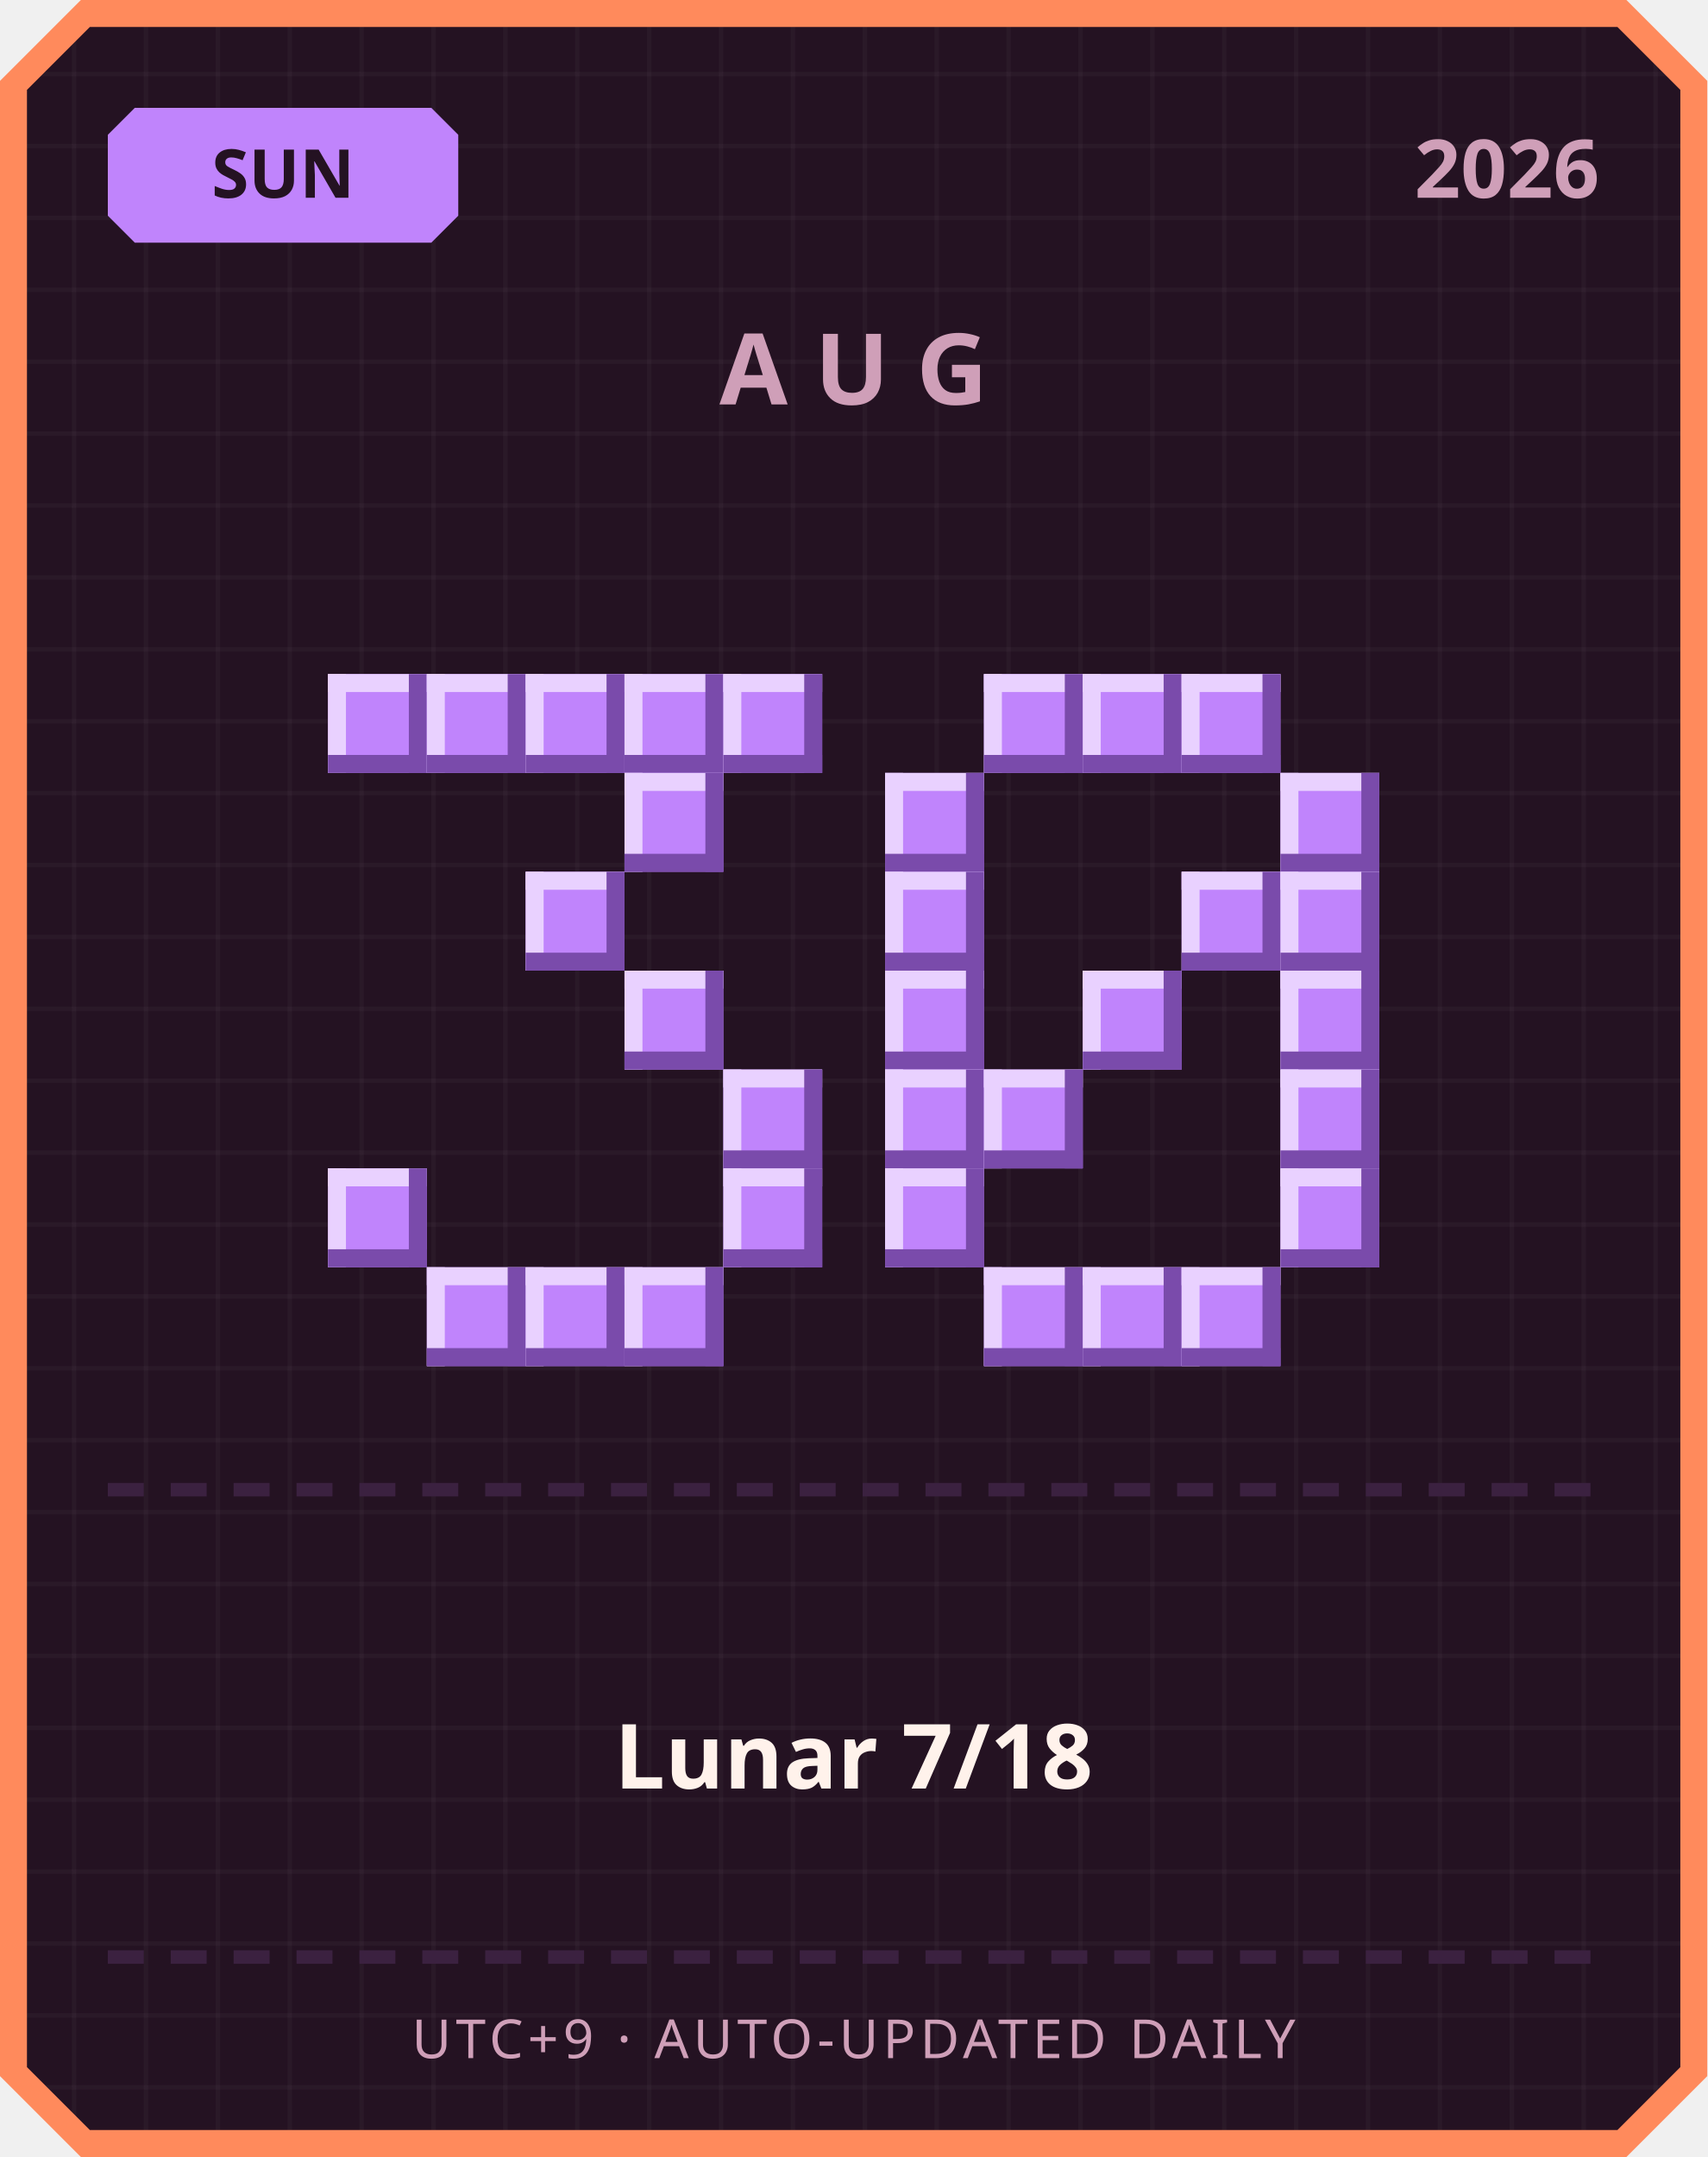
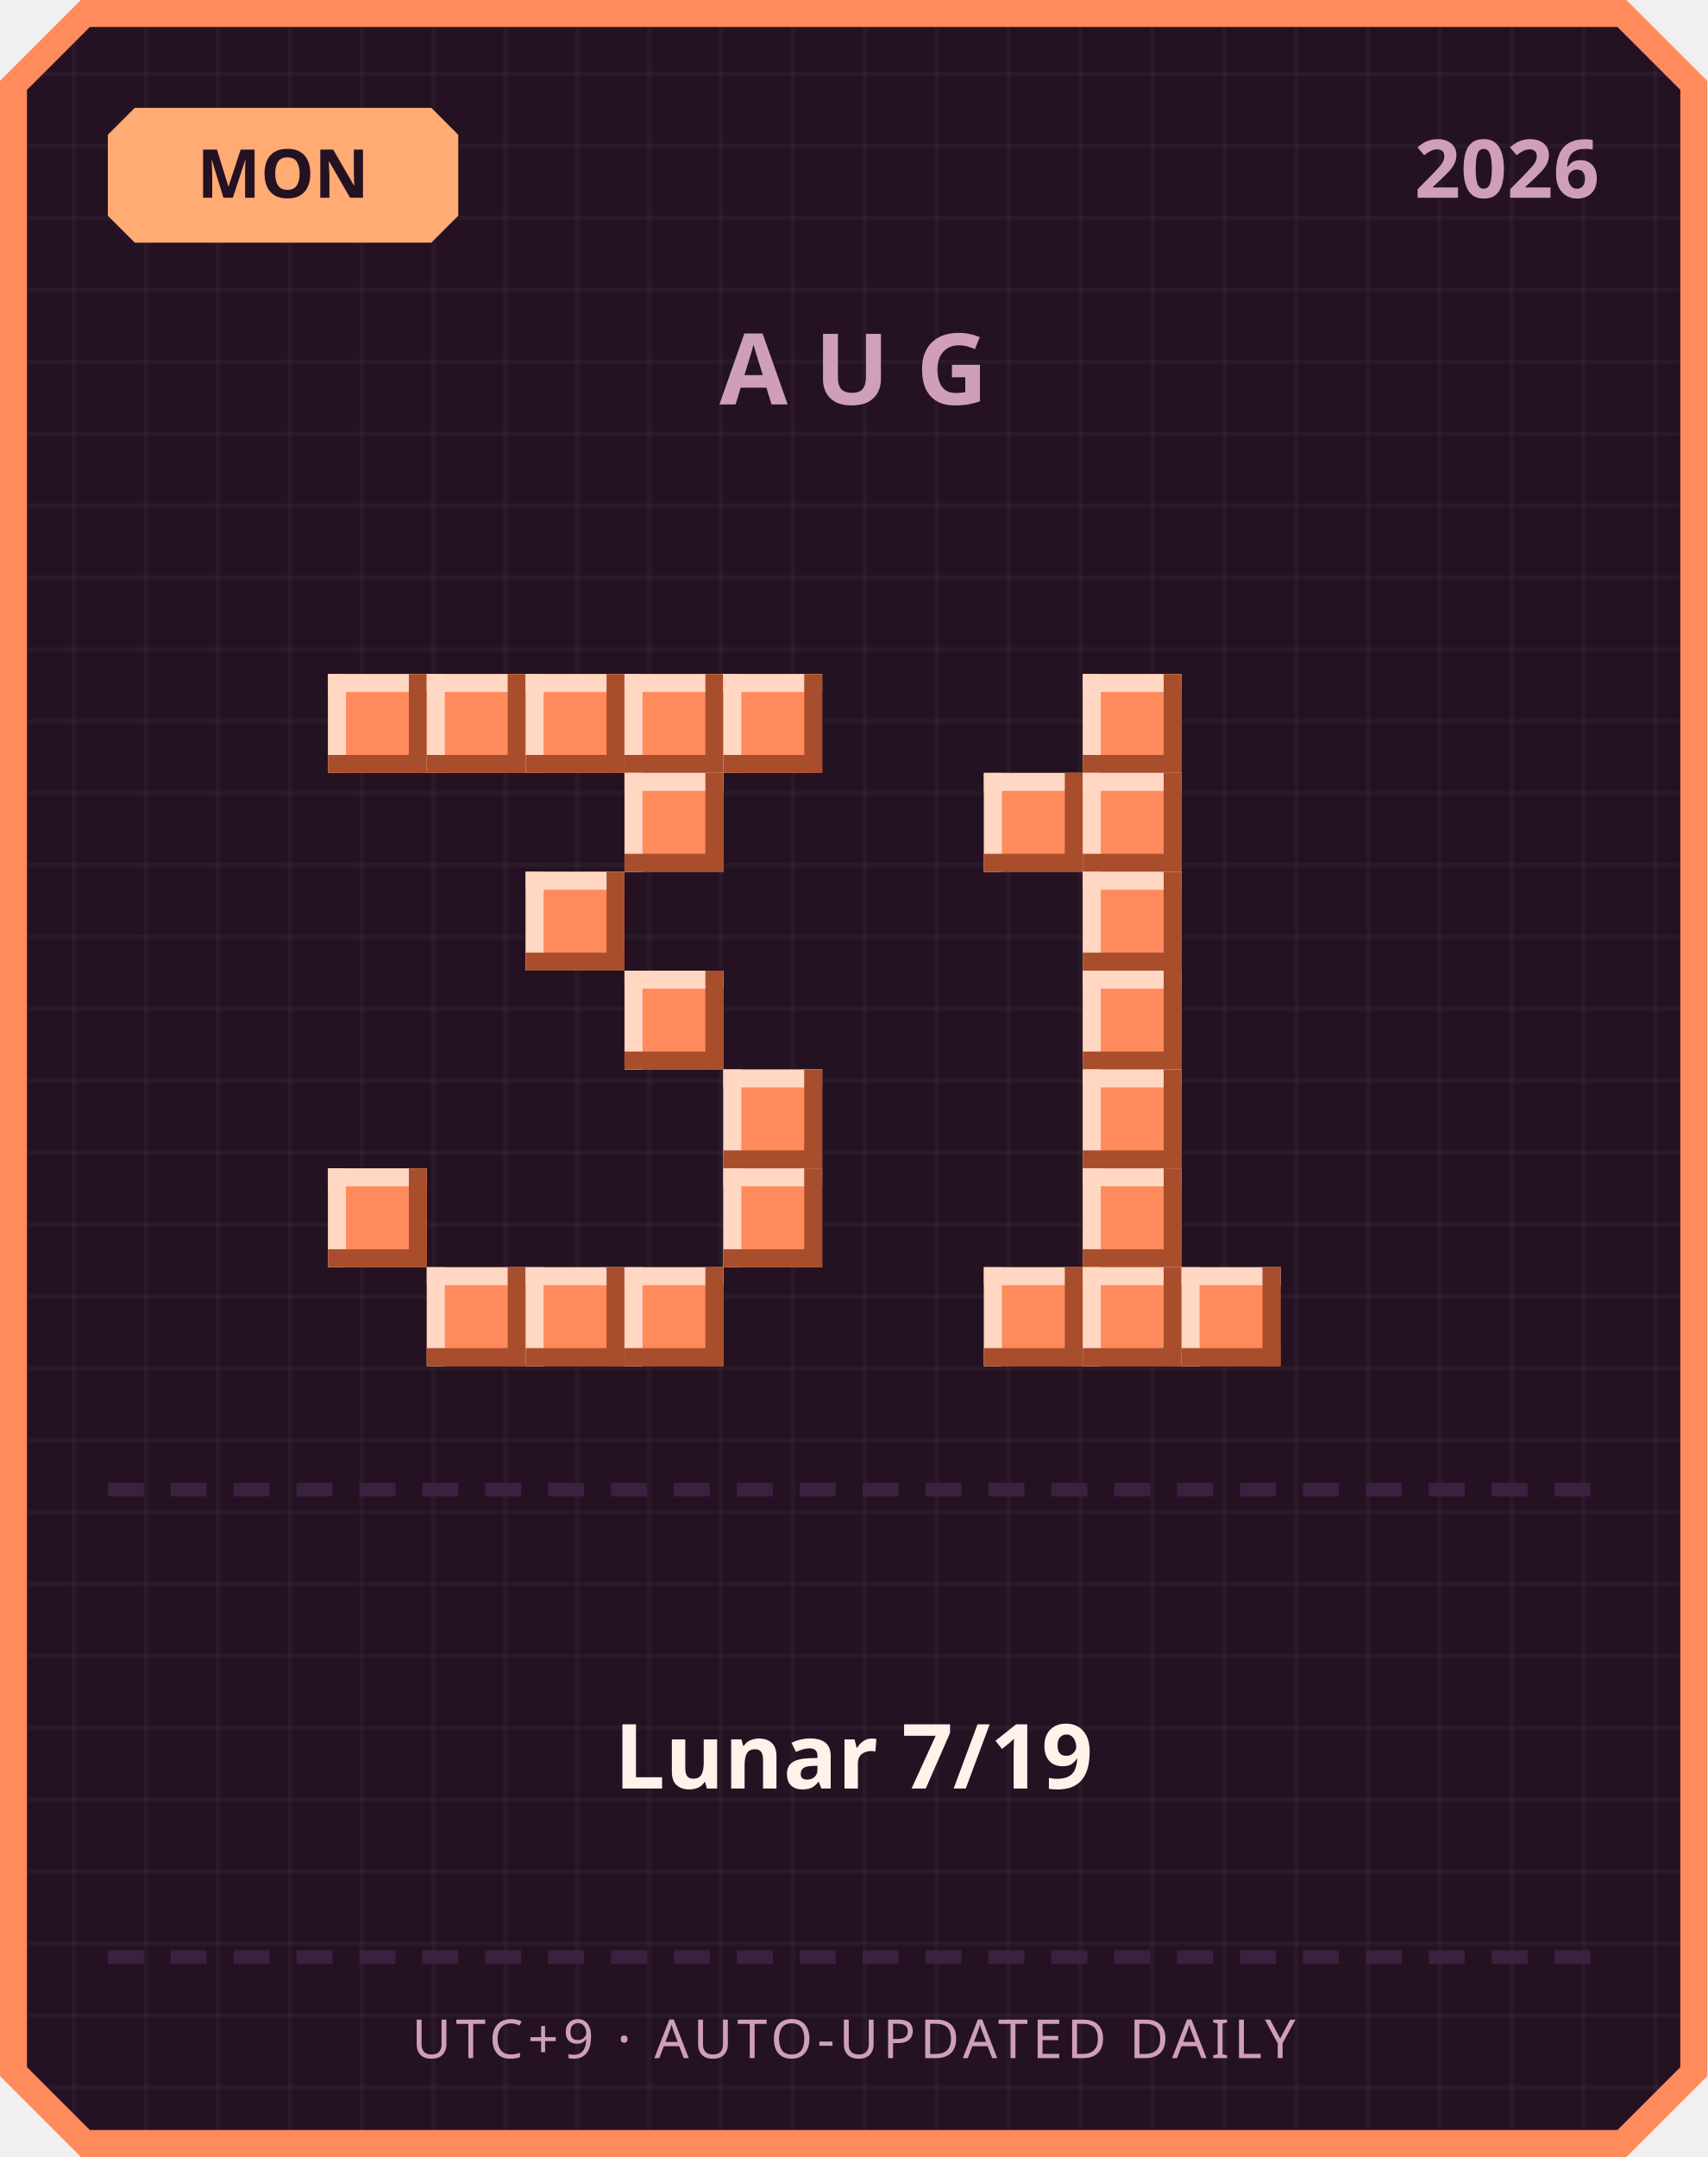
<svg xmlns="http://www.w3.org/2000/svg" width="380" height="480" viewBox="0 0 380 480">
  <defs>
    <pattern id="grid" width="16" height="16" patternUnits="userSpaceOnUse">
      <rect width="16" height="16" fill="#241222" />
      <rect width="1" height="16" fill="#ffffff" opacity="0.03" />
      <rect width="16" height="1" fill="#ffffff" opacity="0.03" />
    </pattern>
  </defs>
  <path d="M 18,0 L 362,0 L 380,18 L 380,462 L 362,480 L 18,480 L 0,462 L 0,18 Z" fill="#ff8a5c" />
  <path d="M 20,6 L 360,6 L 374,20 L 374,460 L 360,474 L 20,474 L 6,460 L 6,20 Z" fill="url(#grid)" />
-   <path d="M 30,24 L 96,24 L 102,30 L 102,48 L 96,54 L 30,54 L 24,48 L 24,30 Z" fill="#c084fc" />
-   <text x="63" y="44" text-anchor="middle" font-family="'Segoe UI', sans-serif" font-size="15" font-weight="700" fill="#241222">SUN</text>
+   <path d="M 30,24 L 96,24 L 102,30 L 102,48 L 96,54 L 30,54 L 24,48 L 24,30 Z" fill="#ffab73" />
+   <text x="63" y="44" text-anchor="middle" font-family="'Segoe UI', sans-serif" font-size="15" font-weight="700" fill="#241222">MON</text>
  <text x="356" y="44" text-anchor="end" font-family="'Segoe UI', sans-serif" font-size="18" font-weight="700" fill="#cf9fb8">2026</text>
  <text x="190" y="90" text-anchor="middle" font-family="'Segoe UI', sans-serif" font-size="22" font-weight="700" letter-spacing="6" fill="#cf9fb8">AUG</text>
-   <rect x="73" y="150" width="22" height="22" fill="#c084fc" />
-   <rect x="73" y="150" width="22" height="4" fill="#e9d1ff" />
-   <rect x="73" y="150" width="4" height="22" fill="#e9d1ff" />
-   <rect x="73" y="168" width="22" height="4" fill="#7a4bab" />
-   <rect x="91" y="150" width="4" height="22" fill="#7a4bab" />
-   <rect x="95" y="150" width="22" height="22" fill="#c084fc" />
-   <rect x="95" y="150" width="22" height="4" fill="#e9d1ff" />
-   <rect x="95" y="150" width="4" height="22" fill="#e9d1ff" />
-   <rect x="95" y="168" width="22" height="4" fill="#7a4bab" />
-   <rect x="113" y="150" width="4" height="22" fill="#7a4bab" />
-   <rect x="117" y="150" width="22" height="22" fill="#c084fc" />
-   <rect x="117" y="150" width="22" height="4" fill="#e9d1ff" />
-   <rect x="117" y="150" width="4" height="22" fill="#e9d1ff" />
-   <rect x="117" y="168" width="22" height="4" fill="#7a4bab" />
-   <rect x="135" y="150" width="4" height="22" fill="#7a4bab" />
-   <rect x="139" y="150" width="22" height="22" fill="#c084fc" />
-   <rect x="139" y="150" width="22" height="4" fill="#e9d1ff" />
-   <rect x="139" y="150" width="4" height="22" fill="#e9d1ff" />
-   <rect x="139" y="168" width="22" height="4" fill="#7a4bab" />
-   <rect x="157" y="150" width="4" height="22" fill="#7a4bab" />
-   <rect x="161" y="150" width="22" height="22" fill="#c084fc" />
-   <rect x="161" y="150" width="22" height="4" fill="#e9d1ff" />
-   <rect x="161" y="150" width="4" height="22" fill="#e9d1ff" />
-   <rect x="161" y="168" width="22" height="4" fill="#7a4bab" />
-   <rect x="179" y="150" width="4" height="22" fill="#7a4bab" />
-   <rect x="139" y="172" width="22" height="22" fill="#c084fc" />
-   <rect x="139" y="172" width="22" height="4" fill="#e9d1ff" />
-   <rect x="139" y="172" width="4" height="22" fill="#e9d1ff" />
-   <rect x="139" y="190" width="22" height="4" fill="#7a4bab" />
-   <rect x="157" y="172" width="4" height="22" fill="#7a4bab" />
-   <rect x="117" y="194" width="22" height="22" fill="#c084fc" />
-   <rect x="117" y="194" width="22" height="4" fill="#e9d1ff" />
-   <rect x="117" y="194" width="4" height="22" fill="#e9d1ff" />
-   <rect x="117" y="212" width="22" height="4" fill="#7a4bab" />
-   <rect x="135" y="194" width="4" height="22" fill="#7a4bab" />
-   <rect x="139" y="216" width="22" height="22" fill="#c084fc" />
-   <rect x="139" y="216" width="22" height="4" fill="#e9d1ff" />
-   <rect x="139" y="216" width="4" height="22" fill="#e9d1ff" />
-   <rect x="139" y="234" width="22" height="4" fill="#7a4bab" />
-   <rect x="157" y="216" width="4" height="22" fill="#7a4bab" />
-   <rect x="161" y="238" width="22" height="22" fill="#c084fc" />
-   <rect x="161" y="238" width="22" height="4" fill="#e9d1ff" />
-   <rect x="161" y="238" width="4" height="22" fill="#e9d1ff" />
-   <rect x="161" y="256" width="22" height="4" fill="#7a4bab" />
-   <rect x="179" y="238" width="4" height="22" fill="#7a4bab" />
-   <rect x="73" y="260" width="22" height="22" fill="#c084fc" />
-   <rect x="73" y="260" width="22" height="4" fill="#e9d1ff" />
-   <rect x="73" y="260" width="4" height="22" fill="#e9d1ff" />
-   <rect x="73" y="278" width="22" height="4" fill="#7a4bab" />
-   <rect x="91" y="260" width="4" height="22" fill="#7a4bab" />
-   <rect x="161" y="260" width="22" height="22" fill="#c084fc" />
-   <rect x="161" y="260" width="22" height="4" fill="#e9d1ff" />
-   <rect x="161" y="260" width="4" height="22" fill="#e9d1ff" />
-   <rect x="161" y="278" width="22" height="4" fill="#7a4bab" />
-   <rect x="179" y="260" width="4" height="22" fill="#7a4bab" />
-   <rect x="95" y="282" width="22" height="22" fill="#c084fc" />
-   <rect x="95" y="282" width="22" height="4" fill="#e9d1ff" />
-   <rect x="95" y="282" width="4" height="22" fill="#e9d1ff" />
-   <rect x="95" y="300" width="22" height="4" fill="#7a4bab" />
-   <rect x="113" y="282" width="4" height="22" fill="#7a4bab" />
-   <rect x="117" y="282" width="22" height="22" fill="#c084fc" />
-   <rect x="117" y="282" width="22" height="4" fill="#e9d1ff" />
-   <rect x="117" y="282" width="4" height="22" fill="#e9d1ff" />
-   <rect x="117" y="300" width="22" height="4" fill="#7a4bab" />
-   <rect x="135" y="282" width="4" height="22" fill="#7a4bab" />
-   <rect x="139" y="282" width="22" height="22" fill="#c084fc" />
-   <rect x="139" y="282" width="22" height="4" fill="#e9d1ff" />
-   <rect x="139" y="282" width="4" height="22" fill="#e9d1ff" />
-   <rect x="139" y="300" width="22" height="4" fill="#7a4bab" />
-   <rect x="157" y="282" width="4" height="22" fill="#7a4bab" />
-   <rect x="219" y="150" width="22" height="22" fill="#c084fc" />
-   <rect x="219" y="150" width="22" height="4" fill="#e9d1ff" />
-   <rect x="219" y="150" width="4" height="22" fill="#e9d1ff" />
-   <rect x="219" y="168" width="22" height="4" fill="#7a4bab" />
-   <rect x="237" y="150" width="4" height="22" fill="#7a4bab" />
-   <rect x="241" y="150" width="22" height="22" fill="#c084fc" />
-   <rect x="241" y="150" width="22" height="4" fill="#e9d1ff" />
-   <rect x="241" y="150" width="4" height="22" fill="#e9d1ff" />
-   <rect x="241" y="168" width="22" height="4" fill="#7a4bab" />
-   <rect x="259" y="150" width="4" height="22" fill="#7a4bab" />
-   <rect x="263" y="150" width="22" height="22" fill="#c084fc" />
-   <rect x="263" y="150" width="22" height="4" fill="#e9d1ff" />
-   <rect x="263" y="150" width="4" height="22" fill="#e9d1ff" />
-   <rect x="263" y="168" width="22" height="4" fill="#7a4bab" />
-   <rect x="281" y="150" width="4" height="22" fill="#7a4bab" />
-   <rect x="197" y="172" width="22" height="22" fill="#c084fc" />
-   <rect x="197" y="172" width="22" height="4" fill="#e9d1ff" />
-   <rect x="197" y="172" width="4" height="22" fill="#e9d1ff" />
-   <rect x="197" y="190" width="22" height="4" fill="#7a4bab" />
-   <rect x="215" y="172" width="4" height="22" fill="#7a4bab" />
-   <rect x="285" y="172" width="22" height="22" fill="#c084fc" />
-   <rect x="285" y="172" width="22" height="4" fill="#e9d1ff" />
-   <rect x="285" y="172" width="4" height="22" fill="#e9d1ff" />
-   <rect x="285" y="190" width="22" height="4" fill="#7a4bab" />
-   <rect x="303" y="172" width="4" height="22" fill="#7a4bab" />
-   <rect x="197" y="194" width="22" height="22" fill="#c084fc" />
-   <rect x="197" y="194" width="22" height="4" fill="#e9d1ff" />
-   <rect x="197" y="194" width="4" height="22" fill="#e9d1ff" />
-   <rect x="197" y="212" width="22" height="4" fill="#7a4bab" />
-   <rect x="215" y="194" width="4" height="22" fill="#7a4bab" />
-   <rect x="263" y="194" width="22" height="22" fill="#c084fc" />
-   <rect x="263" y="194" width="22" height="4" fill="#e9d1ff" />
-   <rect x="263" y="194" width="4" height="22" fill="#e9d1ff" />
-   <rect x="263" y="212" width="22" height="4" fill="#7a4bab" />
-   <rect x="281" y="194" width="4" height="22" fill="#7a4bab" />
-   <rect x="285" y="194" width="22" height="22" fill="#c084fc" />
-   <rect x="285" y="194" width="22" height="4" fill="#e9d1ff" />
-   <rect x="285" y="194" width="4" height="22" fill="#e9d1ff" />
-   <rect x="285" y="212" width="22" height="4" fill="#7a4bab" />
-   <rect x="303" y="194" width="4" height="22" fill="#7a4bab" />
-   <rect x="197" y="216" width="22" height="22" fill="#c084fc" />
-   <rect x="197" y="216" width="22" height="4" fill="#e9d1ff" />
-   <rect x="197" y="216" width="4" height="22" fill="#e9d1ff" />
-   <rect x="197" y="234" width="22" height="4" fill="#7a4bab" />
-   <rect x="215" y="216" width="4" height="22" fill="#7a4bab" />
-   <rect x="241" y="216" width="22" height="22" fill="#c084fc" />
-   <rect x="241" y="216" width="22" height="4" fill="#e9d1ff" />
-   <rect x="241" y="216" width="4" height="22" fill="#e9d1ff" />
-   <rect x="241" y="234" width="22" height="4" fill="#7a4bab" />
-   <rect x="259" y="216" width="4" height="22" fill="#7a4bab" />
-   <rect x="285" y="216" width="22" height="22" fill="#c084fc" />
-   <rect x="285" y="216" width="22" height="4" fill="#e9d1ff" />
-   <rect x="285" y="216" width="4" height="22" fill="#e9d1ff" />
-   <rect x="285" y="234" width="22" height="4" fill="#7a4bab" />
-   <rect x="303" y="216" width="4" height="22" fill="#7a4bab" />
-   <rect x="197" y="238" width="22" height="22" fill="#c084fc" />
-   <rect x="197" y="238" width="22" height="4" fill="#e9d1ff" />
-   <rect x="197" y="238" width="4" height="22" fill="#e9d1ff" />
-   <rect x="197" y="256" width="22" height="4" fill="#7a4bab" />
-   <rect x="215" y="238" width="4" height="22" fill="#7a4bab" />
-   <rect x="219" y="238" width="22" height="22" fill="#c084fc" />
-   <rect x="219" y="238" width="22" height="4" fill="#e9d1ff" />
-   <rect x="219" y="238" width="4" height="22" fill="#e9d1ff" />
-   <rect x="219" y="256" width="22" height="4" fill="#7a4bab" />
-   <rect x="237" y="238" width="4" height="22" fill="#7a4bab" />
-   <rect x="285" y="238" width="22" height="22" fill="#c084fc" />
-   <rect x="285" y="238" width="22" height="4" fill="#e9d1ff" />
-   <rect x="285" y="238" width="4" height="22" fill="#e9d1ff" />
-   <rect x="285" y="256" width="22" height="4" fill="#7a4bab" />
-   <rect x="303" y="238" width="4" height="22" fill="#7a4bab" />
-   <rect x="197" y="260" width="22" height="22" fill="#c084fc" />
-   <rect x="197" y="260" width="22" height="4" fill="#e9d1ff" />
-   <rect x="197" y="260" width="4" height="22" fill="#e9d1ff" />
-   <rect x="197" y="278" width="22" height="4" fill="#7a4bab" />
-   <rect x="215" y="260" width="4" height="22" fill="#7a4bab" />
-   <rect x="285" y="260" width="22" height="22" fill="#c084fc" />
-   <rect x="285" y="260" width="22" height="4" fill="#e9d1ff" />
-   <rect x="285" y="260" width="4" height="22" fill="#e9d1ff" />
-   <rect x="285" y="278" width="22" height="4" fill="#7a4bab" />
-   <rect x="303" y="260" width="4" height="22" fill="#7a4bab" />
-   <rect x="219" y="282" width="22" height="22" fill="#c084fc" />
-   <rect x="219" y="282" width="22" height="4" fill="#e9d1ff" />
-   <rect x="219" y="282" width="4" height="22" fill="#e9d1ff" />
-   <rect x="219" y="300" width="22" height="4" fill="#7a4bab" />
-   <rect x="237" y="282" width="4" height="22" fill="#7a4bab" />
-   <rect x="241" y="282" width="22" height="22" fill="#c084fc" />
-   <rect x="241" y="282" width="22" height="4" fill="#e9d1ff" />
-   <rect x="241" y="282" width="4" height="22" fill="#e9d1ff" />
-   <rect x="241" y="300" width="22" height="4" fill="#7a4bab" />
-   <rect x="259" y="282" width="4" height="22" fill="#7a4bab" />
-   <rect x="263" y="282" width="22" height="22" fill="#c084fc" />
-   <rect x="263" y="282" width="22" height="4" fill="#e9d1ff" />
-   <rect x="263" y="282" width="4" height="22" fill="#e9d1ff" />
-   <rect x="263" y="300" width="22" height="4" fill="#7a4bab" />
-   <rect x="281" y="282" width="4" height="22" fill="#7a4bab" />
+   <rect x="73" y="150" width="22" height="22" fill="#ff8a5c" />
+   <rect x="73" y="150" width="22" height="4" fill="#ffd7c2" />
+   <rect x="73" y="150" width="4" height="22" fill="#ffd7c2" />
+   <rect x="73" y="168" width="22" height="4" fill="#a84e2c" />
+   <rect x="91" y="150" width="4" height="22" fill="#a84e2c" />
+   <rect x="95" y="150" width="22" height="22" fill="#ff8a5c" />
+   <rect x="95" y="150" width="22" height="4" fill="#ffd7c2" />
+   <rect x="95" y="150" width="4" height="22" fill="#ffd7c2" />
+   <rect x="95" y="168" width="22" height="4" fill="#a84e2c" />
+   <rect x="113" y="150" width="4" height="22" fill="#a84e2c" />
+   <rect x="117" y="150" width="22" height="22" fill="#ff8a5c" />
+   <rect x="117" y="150" width="22" height="4" fill="#ffd7c2" />
+   <rect x="117" y="150" width="4" height="22" fill="#ffd7c2" />
+   <rect x="117" y="168" width="22" height="4" fill="#a84e2c" />
+   <rect x="135" y="150" width="4" height="22" fill="#a84e2c" />
+   <rect x="139" y="150" width="22" height="22" fill="#ff8a5c" />
+   <rect x="139" y="150" width="22" height="4" fill="#ffd7c2" />
+   <rect x="139" y="150" width="4" height="22" fill="#ffd7c2" />
+   <rect x="139" y="168" width="22" height="4" fill="#a84e2c" />
+   <rect x="157" y="150" width="4" height="22" fill="#a84e2c" />
+   <rect x="161" y="150" width="22" height="22" fill="#ff8a5c" />
+   <rect x="161" y="150" width="22" height="4" fill="#ffd7c2" />
+   <rect x="161" y="150" width="4" height="22" fill="#ffd7c2" />
+   <rect x="161" y="168" width="22" height="4" fill="#a84e2c" />
+   <rect x="179" y="150" width="4" height="22" fill="#a84e2c" />
+   <rect x="139" y="172" width="22" height="22" fill="#ff8a5c" />
+   <rect x="139" y="172" width="22" height="4" fill="#ffd7c2" />
+   <rect x="139" y="172" width="4" height="22" fill="#ffd7c2" />
+   <rect x="139" y="190" width="22" height="4" fill="#a84e2c" />
+   <rect x="157" y="172" width="4" height="22" fill="#a84e2c" />
+   <rect x="117" y="194" width="22" height="22" fill="#ff8a5c" />
+   <rect x="117" y="194" width="22" height="4" fill="#ffd7c2" />
+   <rect x="117" y="194" width="4" height="22" fill="#ffd7c2" />
+   <rect x="117" y="212" width="22" height="4" fill="#a84e2c" />
+   <rect x="135" y="194" width="4" height="22" fill="#a84e2c" />
+   <rect x="139" y="216" width="22" height="22" fill="#ff8a5c" />
+   <rect x="139" y="216" width="22" height="4" fill="#ffd7c2" />
+   <rect x="139" y="216" width="4" height="22" fill="#ffd7c2" />
+   <rect x="139" y="234" width="22" height="4" fill="#a84e2c" />
+   <rect x="157" y="216" width="4" height="22" fill="#a84e2c" />
+   <rect x="161" y="238" width="22" height="22" fill="#ff8a5c" />
+   <rect x="161" y="238" width="22" height="4" fill="#ffd7c2" />
+   <rect x="161" y="238" width="4" height="22" fill="#ffd7c2" />
+   <rect x="161" y="256" width="22" height="4" fill="#a84e2c" />
+   <rect x="179" y="238" width="4" height="22" fill="#a84e2c" />
+   <rect x="73" y="260" width="22" height="22" fill="#ff8a5c" />
+   <rect x="73" y="260" width="22" height="4" fill="#ffd7c2" />
+   <rect x="73" y="260" width="4" height="22" fill="#ffd7c2" />
+   <rect x="73" y="278" width="22" height="4" fill="#a84e2c" />
+   <rect x="91" y="260" width="4" height="22" fill="#a84e2c" />
+   <rect x="161" y="260" width="22" height="22" fill="#ff8a5c" />
+   <rect x="161" y="260" width="22" height="4" fill="#ffd7c2" />
+   <rect x="161" y="260" width="4" height="22" fill="#ffd7c2" />
+   <rect x="161" y="278" width="22" height="4" fill="#a84e2c" />
+   <rect x="179" y="260" width="4" height="22" fill="#a84e2c" />
+   <rect x="95" y="282" width="22" height="22" fill="#ff8a5c" />
+   <rect x="95" y="282" width="22" height="4" fill="#ffd7c2" />
+   <rect x="95" y="282" width="4" height="22" fill="#ffd7c2" />
+   <rect x="95" y="300" width="22" height="4" fill="#a84e2c" />
+   <rect x="113" y="282" width="4" height="22" fill="#a84e2c" />
+   <rect x="117" y="282" width="22" height="22" fill="#ff8a5c" />
+   <rect x="117" y="282" width="22" height="4" fill="#ffd7c2" />
+   <rect x="117" y="282" width="4" height="22" fill="#ffd7c2" />
+   <rect x="117" y="300" width="22" height="4" fill="#a84e2c" />
+   <rect x="135" y="282" width="4" height="22" fill="#a84e2c" />
+   <rect x="139" y="282" width="22" height="22" fill="#ff8a5c" />
+   <rect x="139" y="282" width="22" height="4" fill="#ffd7c2" />
+   <rect x="139" y="282" width="4" height="22" fill="#ffd7c2" />
+   <rect x="139" y="300" width="22" height="4" fill="#a84e2c" />
+   <rect x="157" y="282" width="4" height="22" fill="#a84e2c" />
+   <rect x="241" y="150" width="22" height="22" fill="#ff8a5c" />
+   <rect x="241" y="150" width="22" height="4" fill="#ffd7c2" />
+   <rect x="241" y="150" width="4" height="22" fill="#ffd7c2" />
+   <rect x="241" y="168" width="22" height="4" fill="#a84e2c" />
+   <rect x="259" y="150" width="4" height="22" fill="#a84e2c" />
+   <rect x="219" y="172" width="22" height="22" fill="#ff8a5c" />
+   <rect x="219" y="172" width="22" height="4" fill="#ffd7c2" />
+   <rect x="219" y="172" width="4" height="22" fill="#ffd7c2" />
+   <rect x="219" y="190" width="22" height="4" fill="#a84e2c" />
+   <rect x="237" y="172" width="4" height="22" fill="#a84e2c" />
+   <rect x="241" y="172" width="22" height="22" fill="#ff8a5c" />
+   <rect x="241" y="172" width="22" height="4" fill="#ffd7c2" />
+   <rect x="241" y="172" width="4" height="22" fill="#ffd7c2" />
+   <rect x="241" y="190" width="22" height="4" fill="#a84e2c" />
+   <rect x="259" y="172" width="4" height="22" fill="#a84e2c" />
+   <rect x="241" y="194" width="22" height="22" fill="#ff8a5c" />
+   <rect x="241" y="194" width="22" height="4" fill="#ffd7c2" />
+   <rect x="241" y="194" width="4" height="22" fill="#ffd7c2" />
+   <rect x="241" y="212" width="22" height="4" fill="#a84e2c" />
+   <rect x="259" y="194" width="4" height="22" fill="#a84e2c" />
+   <rect x="241" y="216" width="22" height="22" fill="#ff8a5c" />
+   <rect x="241" y="216" width="22" height="4" fill="#ffd7c2" />
+   <rect x="241" y="216" width="4" height="22" fill="#ffd7c2" />
+   <rect x="241" y="234" width="22" height="4" fill="#a84e2c" />
+   <rect x="259" y="216" width="4" height="22" fill="#a84e2c" />
+   <rect x="241" y="238" width="22" height="22" fill="#ff8a5c" />
+   <rect x="241" y="238" width="22" height="4" fill="#ffd7c2" />
+   <rect x="241" y="238" width="4" height="22" fill="#ffd7c2" />
+   <rect x="241" y="256" width="22" height="4" fill="#a84e2c" />
+   <rect x="259" y="238" width="4" height="22" fill="#a84e2c" />
+   <rect x="241" y="260" width="22" height="22" fill="#ff8a5c" />
+   <rect x="241" y="260" width="22" height="4" fill="#ffd7c2" />
+   <rect x="241" y="260" width="4" height="22" fill="#ffd7c2" />
+   <rect x="241" y="278" width="22" height="4" fill="#a84e2c" />
+   <rect x="259" y="260" width="4" height="22" fill="#a84e2c" />
+   <rect x="219" y="282" width="22" height="22" fill="#ff8a5c" />
+   <rect x="219" y="282" width="22" height="4" fill="#ffd7c2" />
+   <rect x="219" y="282" width="4" height="22" fill="#ffd7c2" />
+   <rect x="219" y="300" width="22" height="4" fill="#a84e2c" />
+   <rect x="237" y="282" width="4" height="22" fill="#a84e2c" />
+   <rect x="241" y="282" width="22" height="22" fill="#ff8a5c" />
+   <rect x="241" y="282" width="22" height="4" fill="#ffd7c2" />
+   <rect x="241" y="282" width="4" height="22" fill="#ffd7c2" />
+   <rect x="241" y="300" width="22" height="4" fill="#a84e2c" />
+   <rect x="259" y="282" width="4" height="22" fill="#a84e2c" />
+   <rect x="263" y="282" width="22" height="22" fill="#ff8a5c" />
+   <rect x="263" y="282" width="22" height="4" fill="#ffd7c2" />
+   <rect x="263" y="282" width="4" height="22" fill="#ffd7c2" />
+   <rect x="263" y="300" width="22" height="4" fill="#a84e2c" />
+   <rect x="281" y="282" width="4" height="22" fill="#a84e2c" />
  <rect x="24" y="330" width="8" height="3" fill="#3b2140" />
  <rect x="38" y="330" width="8" height="3" fill="#3b2140" />
  <rect x="52" y="330" width="8" height="3" fill="#3b2140" />
  <rect x="66" y="330" width="8" height="3" fill="#3b2140" />
  <rect x="80" y="330" width="8" height="3" fill="#3b2140" />
  <rect x="94" y="330" width="8" height="3" fill="#3b2140" />
  <rect x="108" y="330" width="8" height="3" fill="#3b2140" />
  <rect x="122" y="330" width="8" height="3" fill="#3b2140" />
  <rect x="136" y="330" width="8" height="3" fill="#3b2140" />
  <rect x="150" y="330" width="8" height="3" fill="#3b2140" />
  <rect x="164" y="330" width="8" height="3" fill="#3b2140" />
  <rect x="178" y="330" width="8" height="3" fill="#3b2140" />
  <rect x="192" y="330" width="8" height="3" fill="#3b2140" />
  <rect x="206" y="330" width="8" height="3" fill="#3b2140" />
  <rect x="220" y="330" width="8" height="3" fill="#3b2140" />
  <rect x="234" y="330" width="8" height="3" fill="#3b2140" />
  <rect x="248" y="330" width="8" height="3" fill="#3b2140" />
  <rect x="262" y="330" width="8" height="3" fill="#3b2140" />
  <rect x="276" y="330" width="8" height="3" fill="#3b2140" />
  <rect x="290" y="330" width="8" height="3" fill="#3b2140" />
  <rect x="304" y="330" width="8" height="3" fill="#3b2140" />
  <rect x="318" y="330" width="8" height="3" fill="#3b2140" />
  <rect x="332" y="330" width="8" height="3" fill="#3b2140" />
  <rect x="346" y="330" width="8" height="3" fill="#3b2140" />
-   <text x="190" y="398" text-anchor="middle" font-family="'Segoe UI', 'Microsoft JhengHei', sans-serif" font-size="20" font-weight="700" fill="#fff2eb">Lunar 7/18</text>
+   <text x="190" y="398" text-anchor="middle" font-family="'Segoe UI', 'Microsoft JhengHei', sans-serif" font-size="20" font-weight="700" fill="#fff2eb">Lunar 7/19</text>
  <rect x="24" y="434" width="8" height="3" fill="#3b2140" />
  <rect x="38" y="434" width="8" height="3" fill="#3b2140" />
  <rect x="52" y="434" width="8" height="3" fill="#3b2140" />
  <rect x="66" y="434" width="8" height="3" fill="#3b2140" />
  <rect x="80" y="434" width="8" height="3" fill="#3b2140" />
  <rect x="94" y="434" width="8" height="3" fill="#3b2140" />
  <rect x="108" y="434" width="8" height="3" fill="#3b2140" />
  <rect x="122" y="434" width="8" height="3" fill="#3b2140" />
  <rect x="136" y="434" width="8" height="3" fill="#3b2140" />
  <rect x="150" y="434" width="8" height="3" fill="#3b2140" />
  <rect x="164" y="434" width="8" height="3" fill="#3b2140" />
  <rect x="178" y="434" width="8" height="3" fill="#3b2140" />
  <rect x="192" y="434" width="8" height="3" fill="#3b2140" />
  <rect x="206" y="434" width="8" height="3" fill="#3b2140" />
  <rect x="220" y="434" width="8" height="3" fill="#3b2140" />
  <rect x="234" y="434" width="8" height="3" fill="#3b2140" />
  <rect x="248" y="434" width="8" height="3" fill="#3b2140" />
  <rect x="262" y="434" width="8" height="3" fill="#3b2140" />
  <rect x="276" y="434" width="8" height="3" fill="#3b2140" />
  <rect x="290" y="434" width="8" height="3" fill="#3b2140" />
  <rect x="304" y="434" width="8" height="3" fill="#3b2140" />
  <rect x="318" y="434" width="8" height="3" fill="#3b2140" />
  <rect x="332" y="434" width="8" height="3" fill="#3b2140" />
  <rect x="346" y="434" width="8" height="3" fill="#3b2140" />
  <text x="190" y="458" text-anchor="middle" font-family="'Segoe UI', sans-serif" font-size="12" letter-spacing="1" fill="#cf9fb8">UTC+9 · AUTO-UPDATED DAILY</text>
</svg>
